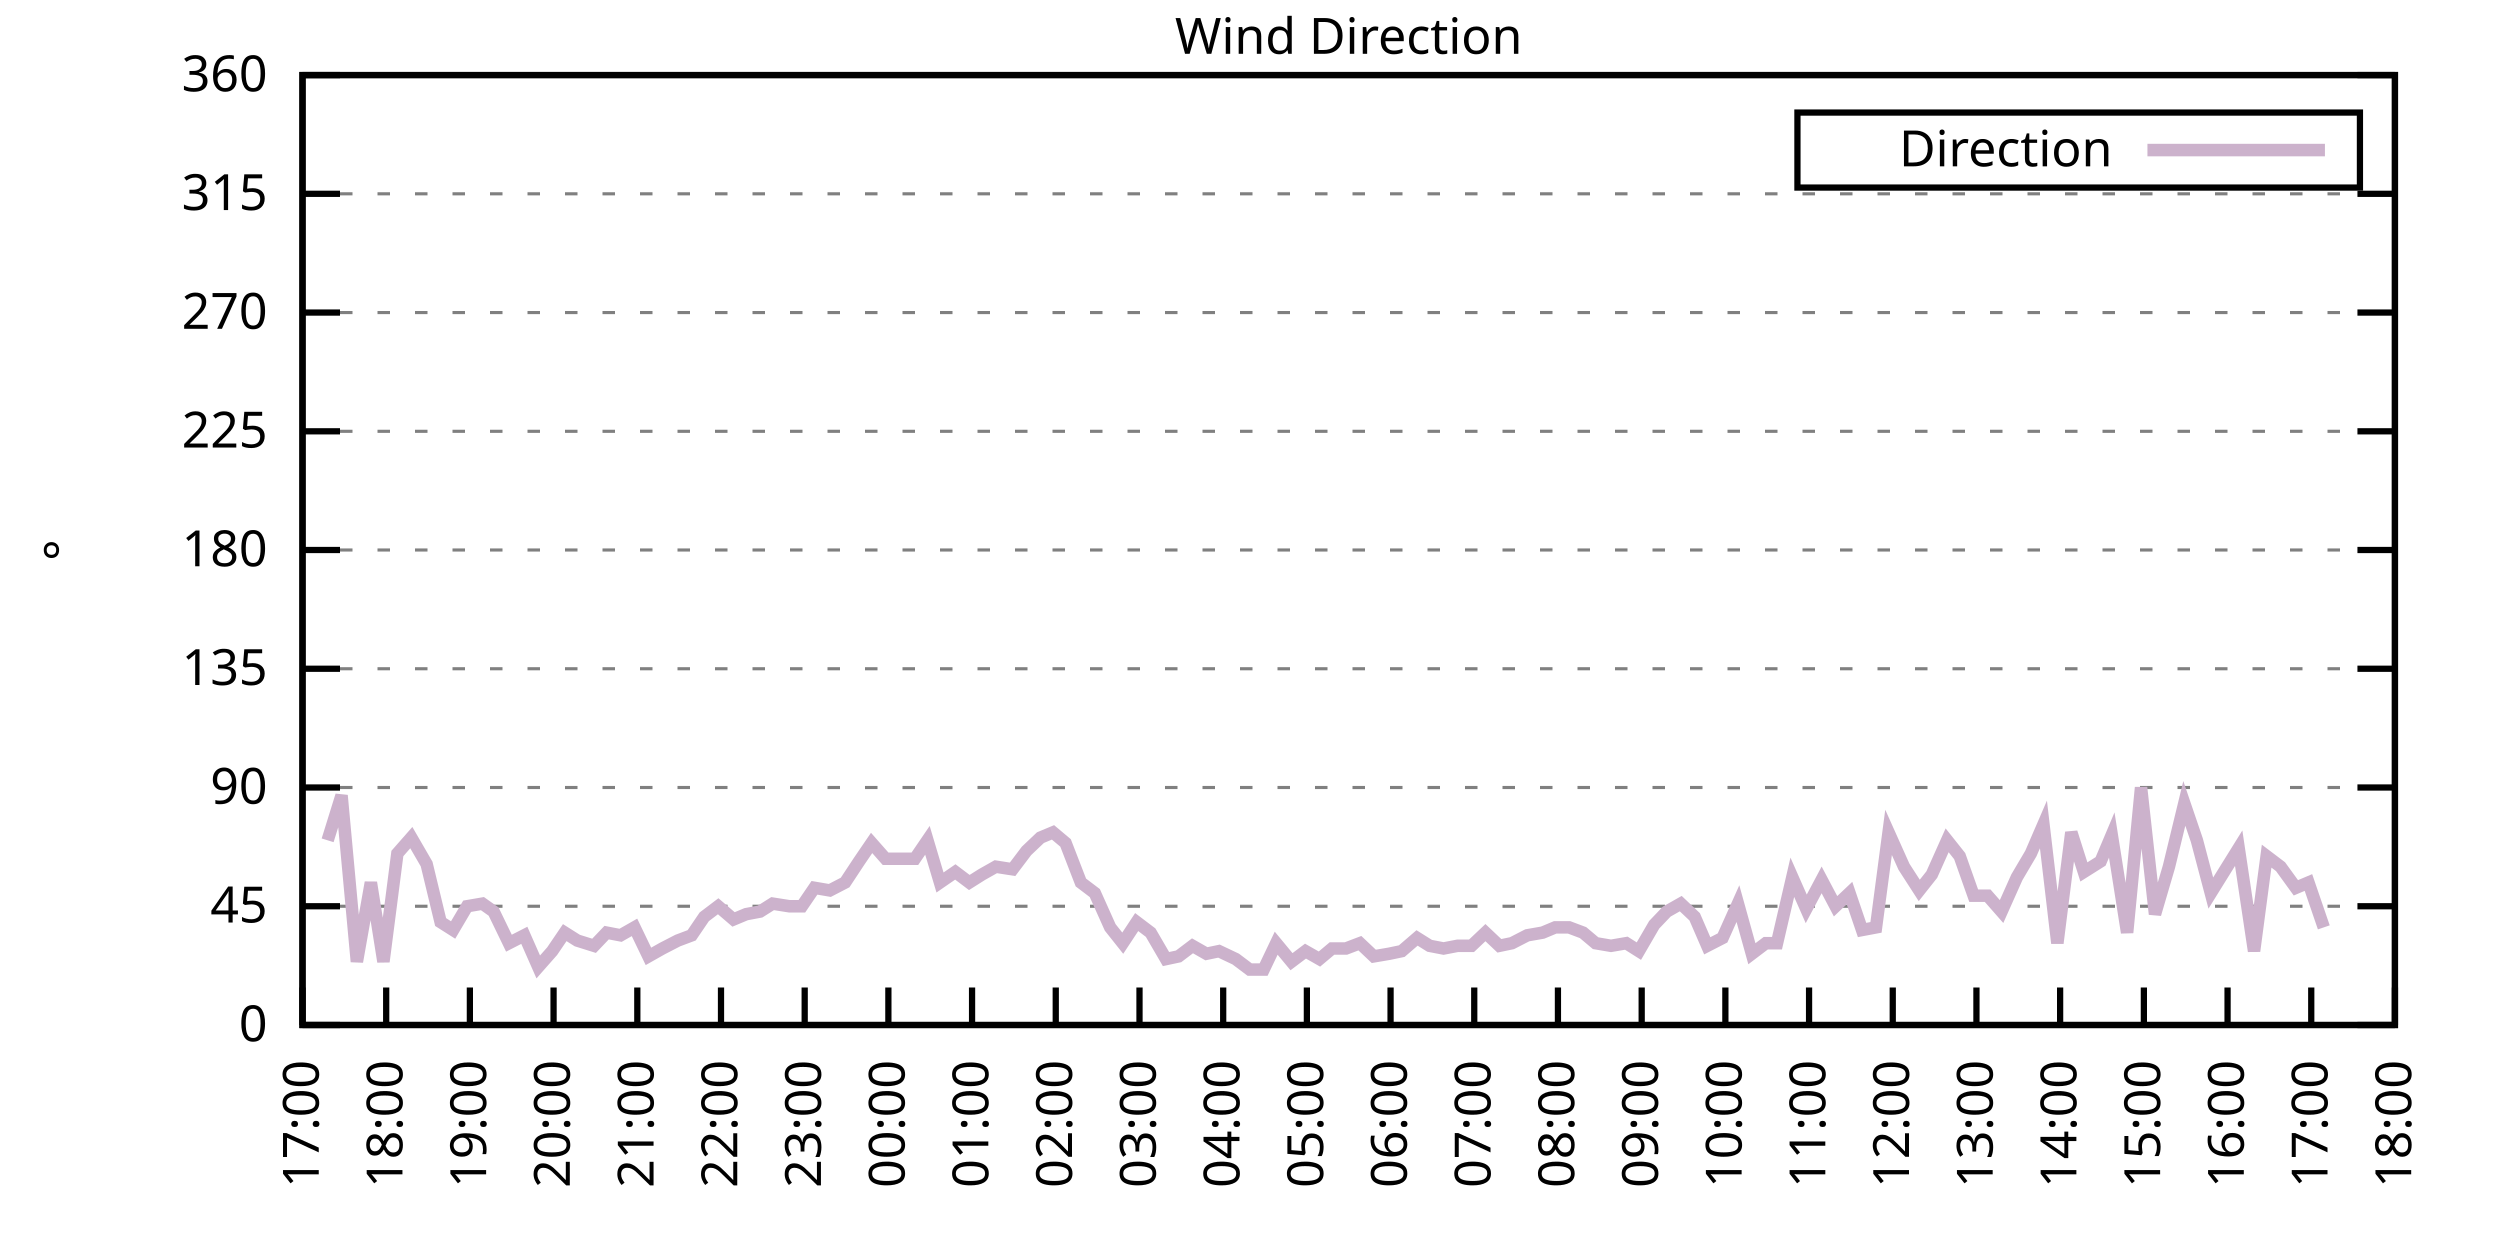
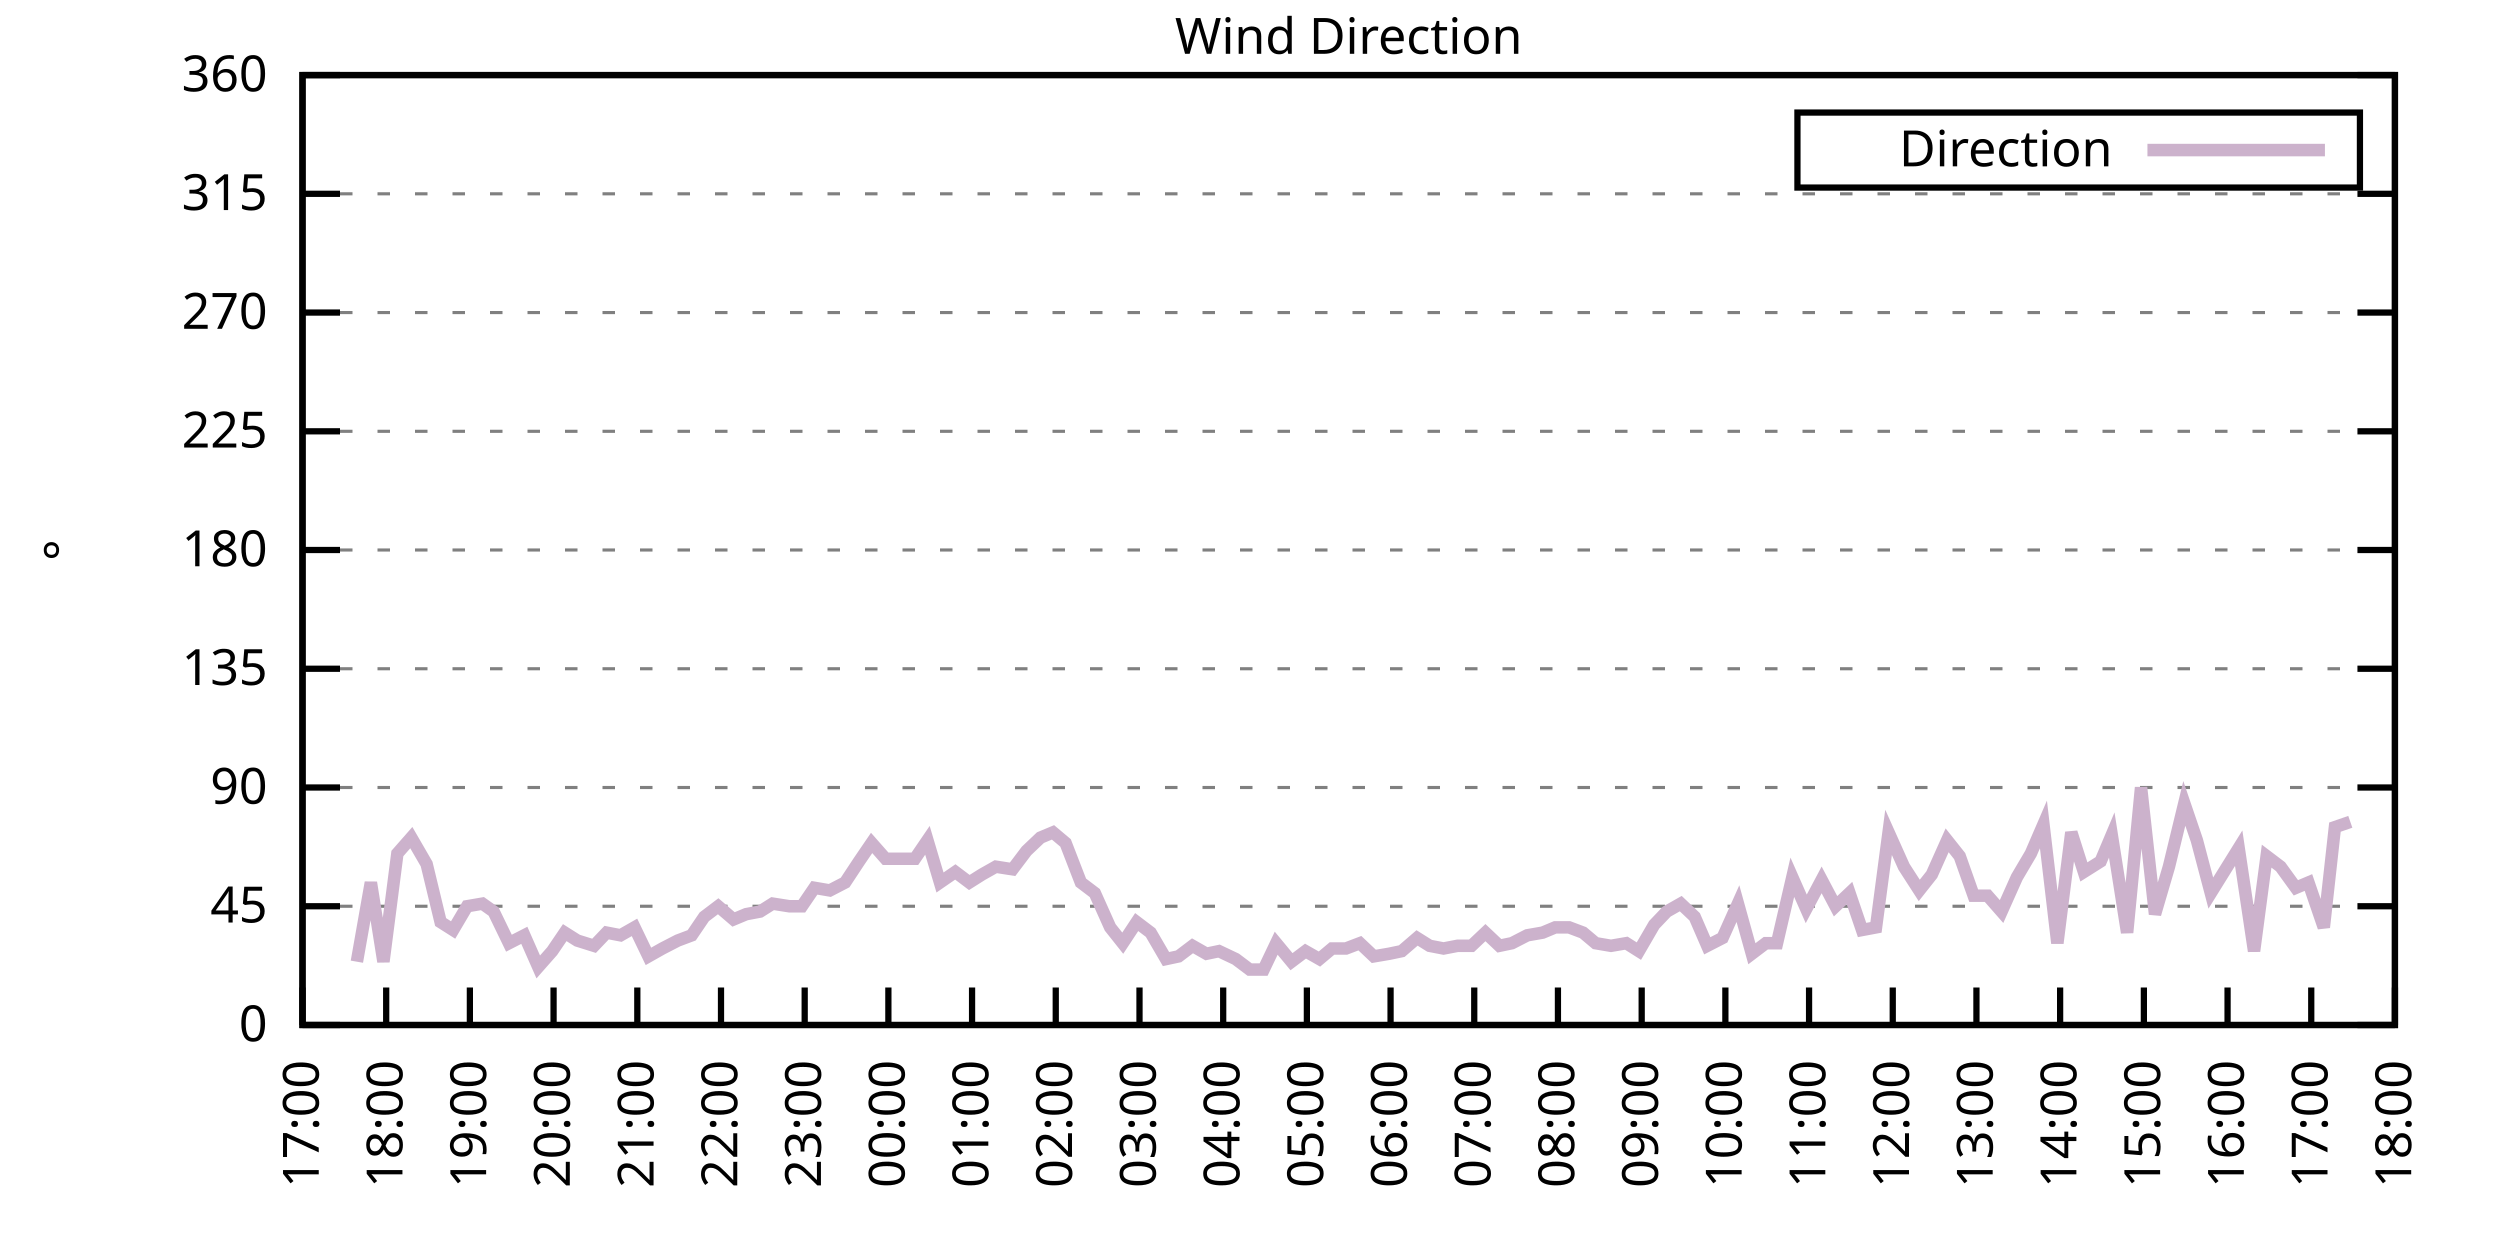
<svg xmlns="http://www.w3.org/2000/svg" xmlns:xlink="http://www.w3.org/1999/xlink" width="400" height="200" viewBox="0 0 400 200">
  <g id="gnuplot_canvas">
    <rect x="0" y="0" width="400" height="200" fill="none" />
    <defs>
      <circle id="gpDot" r="0.5" stroke-width="0.5" stroke="currentColor" />
      <path id="gpPt0" stroke-width="0.333" stroke="currentColor" d="M-1,0 h2 M0,-1 v2" />
      <path id="gpPt1" stroke-width="0.333" stroke="currentColor" d="M-1,-1 L1,1 M1,-1 L-1,1" />
      <path id="gpPt2" stroke-width="0.333" stroke="currentColor" d="M-1,0 L1,0 M0,-1 L0,1 M-1,-1 L1,1 M-1,1 L1,-1" />
      <rect id="gpPt3" stroke-width="0.333" stroke="currentColor" x="-1" y="-1" width="2" height="2" />
      <rect id="gpPt4" stroke-width="0.333" stroke="currentColor" fill="currentColor" x="-1" y="-1" width="2" height="2" />
      <circle id="gpPt5" stroke-width="0.333" stroke="currentColor" cx="0" cy="0" r="1" />
      <use xlink:href="#gpPt5" id="gpPt6" fill="currentColor" stroke="none" />
      <path id="gpPt7" stroke-width="0.333" stroke="currentColor" d="M0,-1.33 L-1.33,0.67 L1.33,0.67 z" />
      <use xlink:href="#gpPt7" id="gpPt8" fill="currentColor" stroke="none" />
      <use xlink:href="#gpPt7" id="gpPt9" stroke="currentColor" transform="rotate(180)" />
      <use xlink:href="#gpPt9" id="gpPt10" fill="currentColor" stroke="none" />
      <use xlink:href="#gpPt3" id="gpPt11" stroke="currentColor" transform="rotate(45)" />
      <use xlink:href="#gpPt11" id="gpPt12" fill="currentColor" stroke="none" />
      <path id="gpPt13" stroke-width="0.333" stroke="currentColor" d="M0,1.330 L1.265,0.411 L0.782,-1.067 L-0.782,-1.076 L-1.265,0.411 z" />
      <use xlink:href="#gpPt13" id="gpPt14" fill="currentColor" stroke="none" />
      <filter id="textbox" filterUnits="objectBoundingBox" x="0" y="0" height="1" width="1">
        <feFlood flood-color="white" flood-opacity="1" result="bgnd" />
        <feComposite in="SourceGraphic" in2="bgnd" operator="atop" />
      </filter>
      <filter id="greybox" filterUnits="objectBoundingBox" x="0" y="0" height="1" width="1">
        <feFlood flood-color="lightgrey" flood-opacity="1" result="grey" />
        <feComposite in="SourceGraphic" in2="grey" operator="atop" />
      </filter>
    </defs>
    <g fill="none" color="white" stroke="currentColor" stroke-width="1.00" stroke-linecap="butt" stroke-linejoin="miter">
</g>
    <g fill="none" color="black" stroke="currentColor" stroke-width="1.00" stroke-linecap="butt" stroke-linejoin="miter">
      <g stroke="none" shape-rendering="crispEdges">
        <polygon fill="rgb(255, 255, 255)" points="48.40,164.00 383.18,164.00 383.18,12.02 48.40,12.02 " />
      </g>
    </g>
    <g fill="none" color="black" stroke="currentColor" stroke-width="1.00" stroke-linecap="butt" stroke-linejoin="miter">
</g>
    <g fill="none" color="black" stroke="black" stroke-width="0.50" stroke-linecap="butt" stroke-linejoin="miter">
</g>
    <g fill="none" color="gray" stroke="currentColor" stroke-width="0.50" stroke-linecap="butt" stroke-linejoin="miter">
      <path stroke="gray" stroke-dasharray="2,4" class="gridline" d="M48.40,164.00 L383.19,164.00  " />
    </g>
    <g fill="none" color="gray" stroke="gray" stroke-width="1.00" stroke-linecap="butt" stroke-linejoin="miter">
</g>
    <g fill="none" color="black" stroke="currentColor" stroke-width="1.00" stroke-linecap="butt" stroke-linejoin="miter">
      <path stroke="black" d="M48.40,164.00 L54.40,164.00 M383.19,164.00 L377.19,164.00  " />
      <g transform="translate(42.80,166.60)" stroke="none" fill="black" font-family="Sans" font-size="8.00" text-anchor="end">
        <text>
          <tspan font-family="Sans"> 0</tspan>
        </text>
      </g>
    </g>
    <g fill="none" color="black" stroke="currentColor" stroke-width="1.00" stroke-linecap="butt" stroke-linejoin="miter">
</g>
    <g fill="none" color="black" stroke="black" stroke-width="0.50" stroke-linecap="butt" stroke-linejoin="miter">
</g>
    <g fill="none" color="gray" stroke="currentColor" stroke-width="0.50" stroke-linecap="butt" stroke-linejoin="miter">
      <path stroke="gray" stroke-dasharray="2,4" class="gridline" d="M48.40,145.00 L383.19,145.00  " />
    </g>
    <g fill="none" color="gray" stroke="gray" stroke-width="1.00" stroke-linecap="butt" stroke-linejoin="miter">
</g>
    <g fill="none" color="black" stroke="currentColor" stroke-width="1.00" stroke-linecap="butt" stroke-linejoin="miter">
      <path stroke="black" d="M48.40,145.00 L54.40,145.00 M383.19,145.00 L377.19,145.00  " />
      <g transform="translate(42.80,147.60)" stroke="none" fill="black" font-family="Sans" font-size="8.00" text-anchor="end">
        <text>
          <tspan font-family="Sans"> 45</tspan>
        </text>
      </g>
    </g>
    <g fill="none" color="black" stroke="currentColor" stroke-width="1.00" stroke-linecap="butt" stroke-linejoin="miter">
</g>
    <g fill="none" color="black" stroke="black" stroke-width="0.50" stroke-linecap="butt" stroke-linejoin="miter">
</g>
    <g fill="none" color="gray" stroke="currentColor" stroke-width="0.50" stroke-linecap="butt" stroke-linejoin="miter">
      <path stroke="gray" stroke-dasharray="2,4" class="gridline" d="M48.40,126.00 L383.19,126.00  " />
    </g>
    <g fill="none" color="gray" stroke="gray" stroke-width="1.00" stroke-linecap="butt" stroke-linejoin="miter">
</g>
    <g fill="none" color="black" stroke="currentColor" stroke-width="1.00" stroke-linecap="butt" stroke-linejoin="miter">
      <path stroke="black" d="M48.40,126.00 L54.40,126.00 M383.19,126.00 L377.19,126.00  " />
      <g transform="translate(42.80,128.60)" stroke="none" fill="black" font-family="Sans" font-size="8.00" text-anchor="end">
        <text>
          <tspan font-family="Sans"> 90</tspan>
        </text>
      </g>
    </g>
    <g fill="none" color="black" stroke="currentColor" stroke-width="1.00" stroke-linecap="butt" stroke-linejoin="miter">
</g>
    <g fill="none" color="black" stroke="black" stroke-width="0.50" stroke-linecap="butt" stroke-linejoin="miter">
</g>
    <g fill="none" color="gray" stroke="currentColor" stroke-width="0.50" stroke-linecap="butt" stroke-linejoin="miter">
      <path stroke="gray" stroke-dasharray="2,4" class="gridline" d="M48.40,107.00 L383.19,107.00  " />
    </g>
    <g fill="none" color="gray" stroke="gray" stroke-width="1.00" stroke-linecap="butt" stroke-linejoin="miter">
</g>
    <g fill="none" color="black" stroke="currentColor" stroke-width="1.00" stroke-linecap="butt" stroke-linejoin="miter">
      <path stroke="black" d="M48.40,107.00 L54.40,107.00 M383.19,107.00 L377.19,107.00  " />
      <g transform="translate(42.80,109.60)" stroke="none" fill="black" font-family="Sans" font-size="8.00" text-anchor="end">
        <text>
          <tspan font-family="Sans"> 135</tspan>
        </text>
      </g>
    </g>
    <g fill="none" color="black" stroke="currentColor" stroke-width="1.00" stroke-linecap="butt" stroke-linejoin="miter">
</g>
    <g fill="none" color="black" stroke="black" stroke-width="0.50" stroke-linecap="butt" stroke-linejoin="miter">
</g>
    <g fill="none" color="gray" stroke="currentColor" stroke-width="0.50" stroke-linecap="butt" stroke-linejoin="miter">
      <path stroke="gray" stroke-dasharray="2,4" class="gridline" d="M48.40,88.00 L383.19,88.00  " />
    </g>
    <g fill="none" color="gray" stroke="gray" stroke-width="1.00" stroke-linecap="butt" stroke-linejoin="miter">
</g>
    <g fill="none" color="black" stroke="currentColor" stroke-width="1.00" stroke-linecap="butt" stroke-linejoin="miter">
      <path stroke="black" d="M48.40,88.00 L54.40,88.00 M383.19,88.00 L377.19,88.00  " />
      <g transform="translate(42.80,90.60)" stroke="none" fill="black" font-family="Sans" font-size="8.00" text-anchor="end">
        <text>
          <tspan font-family="Sans"> 180</tspan>
        </text>
      </g>
    </g>
    <g fill="none" color="black" stroke="currentColor" stroke-width="1.00" stroke-linecap="butt" stroke-linejoin="miter">
</g>
    <g fill="none" color="black" stroke="black" stroke-width="0.50" stroke-linecap="butt" stroke-linejoin="miter">
</g>
    <g fill="none" color="gray" stroke="currentColor" stroke-width="0.50" stroke-linecap="butt" stroke-linejoin="miter">
      <path stroke="gray" stroke-dasharray="2,4" class="gridline" d="M48.40,69.01 L383.19,69.01  " />
    </g>
    <g fill="none" color="gray" stroke="gray" stroke-width="1.00" stroke-linecap="butt" stroke-linejoin="miter">
</g>
    <g fill="none" color="black" stroke="currentColor" stroke-width="1.00" stroke-linecap="butt" stroke-linejoin="miter">
      <path stroke="black" d="M48.40,69.01 L54.40,69.01 M383.19,69.01 L377.19,69.01  " />
      <g transform="translate(42.80,71.61)" stroke="none" fill="black" font-family="Sans" font-size="8.00" text-anchor="end">
        <text>
          <tspan font-family="Sans"> 225</tspan>
        </text>
      </g>
    </g>
    <g fill="none" color="black" stroke="currentColor" stroke-width="1.00" stroke-linecap="butt" stroke-linejoin="miter">
</g>
    <g fill="none" color="black" stroke="black" stroke-width="0.50" stroke-linecap="butt" stroke-linejoin="miter">
</g>
    <g fill="none" color="gray" stroke="currentColor" stroke-width="0.50" stroke-linecap="butt" stroke-linejoin="miter">
      <path stroke="gray" stroke-dasharray="2,4" class="gridline" d="M48.40,50.01 L383.19,50.01  " />
    </g>
    <g fill="none" color="gray" stroke="gray" stroke-width="1.00" stroke-linecap="butt" stroke-linejoin="miter">
</g>
    <g fill="none" color="black" stroke="currentColor" stroke-width="1.00" stroke-linecap="butt" stroke-linejoin="miter">
      <path stroke="black" d="M48.40,50.01 L54.40,50.01 M383.19,50.01 L377.19,50.01  " />
      <g transform="translate(42.80,52.61)" stroke="none" fill="black" font-family="Sans" font-size="8.00" text-anchor="end">
        <text>
          <tspan font-family="Sans"> 270</tspan>
        </text>
      </g>
    </g>
    <g fill="none" color="black" stroke="currentColor" stroke-width="1.00" stroke-linecap="butt" stroke-linejoin="miter">
</g>
    <g fill="none" color="black" stroke="black" stroke-width="0.50" stroke-linecap="butt" stroke-linejoin="miter">
</g>
    <g fill="none" color="gray" stroke="currentColor" stroke-width="0.50" stroke-linecap="butt" stroke-linejoin="miter">
      <path stroke="gray" stroke-dasharray="2,4" class="gridline" d="M48.40,31.01 L383.19,31.01  " />
    </g>
    <g fill="none" color="gray" stroke="gray" stroke-width="1.00" stroke-linecap="butt" stroke-linejoin="miter">
</g>
    <g fill="none" color="black" stroke="currentColor" stroke-width="1.00" stroke-linecap="butt" stroke-linejoin="miter">
      <path stroke="black" d="M48.40,31.01 L54.40,31.01 M383.19,31.01 L377.19,31.01  " />
      <g transform="translate(42.80,33.61)" stroke="none" fill="black" font-family="Sans" font-size="8.00" text-anchor="end">
        <text>
          <tspan font-family="Sans"> 315</tspan>
        </text>
      </g>
    </g>
    <g fill="none" color="black" stroke="currentColor" stroke-width="1.00" stroke-linecap="butt" stroke-linejoin="miter">
</g>
    <g fill="none" color="black" stroke="black" stroke-width="0.50" stroke-linecap="butt" stroke-linejoin="miter">
</g>
    <g fill="none" color="gray" stroke="currentColor" stroke-width="0.50" stroke-linecap="butt" stroke-linejoin="miter">
      <path stroke="gray" stroke-dasharray="2,4" class="gridline" d="M48.40,12.01 L383.19,12.01  " />
    </g>
    <g fill="none" color="gray" stroke="gray" stroke-width="1.00" stroke-linecap="butt" stroke-linejoin="miter">
</g>
    <g fill="none" color="black" stroke="currentColor" stroke-width="1.00" stroke-linecap="butt" stroke-linejoin="miter">
      <path stroke="black" d="M48.40,12.01 L54.40,12.01 M383.19,12.01 L377.19,12.01  " />
      <g transform="translate(42.80,14.61)" stroke="none" fill="black" font-family="Sans" font-size="8.00" text-anchor="end">
        <text>
          <tspan font-family="Sans"> 360</tspan>
        </text>
      </g>
    </g>
    <g fill="none" color="black" stroke="currentColor" stroke-width="1.00" stroke-linecap="butt" stroke-linejoin="miter">
      <path stroke="black" d="M48.40,164.00 L48.40,158.00  " />
      <g transform="translate(51.00,169.60) rotate(270.00)" stroke="none" fill="black" font-family="Sans" font-size="8.00" text-anchor="end">
        <text>
          <tspan font-family="Sans">17:00</tspan>
        </text>
      </g>
    </g>
    <g fill="none" color="black" stroke="currentColor" stroke-width="1.00" stroke-linecap="butt" stroke-linejoin="miter">
      <path stroke="black" d="M61.79,164.00 L61.79,158.00  " />
      <g transform="translate(64.39,169.60) rotate(270.00)" stroke="none" fill="black" font-family="Sans" font-size="8.00" text-anchor="end">
        <text>
          <tspan font-family="Sans">18:00</tspan>
        </text>
      </g>
    </g>
    <g fill="none" color="black" stroke="currentColor" stroke-width="1.00" stroke-linecap="butt" stroke-linejoin="miter">
      <path stroke="black" d="M75.18,164.00 L75.18,158.00  " />
      <g transform="translate(77.78,169.60) rotate(270.00)" stroke="none" fill="black" font-family="Sans" font-size="8.00" text-anchor="end">
        <text>
          <tspan font-family="Sans">19:00</tspan>
        </text>
      </g>
    </g>
    <g fill="none" color="black" stroke="currentColor" stroke-width="1.00" stroke-linecap="butt" stroke-linejoin="miter">
      <path stroke="black" d="M88.57,164.00 L88.57,158.00  " />
      <g transform="translate(91.17,169.60) rotate(270.00)" stroke="none" fill="black" font-family="Sans" font-size="8.00" text-anchor="end">
        <text>
          <tspan font-family="Sans">20:00</tspan>
        </text>
      </g>
    </g>
    <g fill="none" color="black" stroke="currentColor" stroke-width="1.00" stroke-linecap="butt" stroke-linejoin="miter">
      <path stroke="black" d="M101.97,164.00 L101.97,158.00  " />
      <g transform="translate(104.57,169.60) rotate(270.00)" stroke="none" fill="black" font-family="Sans" font-size="8.00" text-anchor="end">
        <text>
          <tspan font-family="Sans">21:00</tspan>
        </text>
      </g>
    </g>
    <g fill="none" color="black" stroke="currentColor" stroke-width="1.00" stroke-linecap="butt" stroke-linejoin="miter">
      <path stroke="black" d="M115.36,164.00 L115.36,158.00  " />
      <g transform="translate(117.96,169.60) rotate(270.00)" stroke="none" fill="black" font-family="Sans" font-size="8.00" text-anchor="end">
        <text>
          <tspan font-family="Sans">22:00</tspan>
        </text>
      </g>
    </g>
    <g fill="none" color="black" stroke="currentColor" stroke-width="1.00" stroke-linecap="butt" stroke-linejoin="miter">
      <path stroke="black" d="M128.75,164.00 L128.75,158.00  " />
      <g transform="translate(131.35,169.60) rotate(270.00)" stroke="none" fill="black" font-family="Sans" font-size="8.00" text-anchor="end">
        <text>
          <tspan font-family="Sans">23:00</tspan>
        </text>
      </g>
    </g>
    <g fill="none" color="black" stroke="currentColor" stroke-width="1.00" stroke-linecap="butt" stroke-linejoin="miter">
      <path stroke="black" d="M142.14,164.00 L142.14,158.00  " />
      <g transform="translate(144.74,169.60) rotate(270.00)" stroke="none" fill="black" font-family="Sans" font-size="8.00" text-anchor="end">
        <text>
          <tspan font-family="Sans">00:00</tspan>
        </text>
      </g>
    </g>
    <g fill="none" color="black" stroke="currentColor" stroke-width="1.00" stroke-linecap="butt" stroke-linejoin="miter">
      <path stroke="black" d="M155.53,164.00 L155.53,158.00  " />
      <g transform="translate(158.13,169.60) rotate(270.00)" stroke="none" fill="black" font-family="Sans" font-size="8.00" text-anchor="end">
        <text>
          <tspan font-family="Sans">01:00</tspan>
        </text>
      </g>
    </g>
    <g fill="none" color="black" stroke="currentColor" stroke-width="1.00" stroke-linecap="butt" stroke-linejoin="miter">
      <path stroke="black" d="M168.92,164.00 L168.92,158.00  " />
      <g transform="translate(171.52,169.60) rotate(270.00)" stroke="none" fill="black" font-family="Sans" font-size="8.00" text-anchor="end">
        <text>
          <tspan font-family="Sans">02:00</tspan>
        </text>
      </g>
    </g>
    <g fill="none" color="black" stroke="currentColor" stroke-width="1.00" stroke-linecap="butt" stroke-linejoin="miter">
      <path stroke="black" d="M182.32,164.00 L182.32,158.00  " />
      <g transform="translate(184.92,169.60) rotate(270.00)" stroke="none" fill="black" font-family="Sans" font-size="8.00" text-anchor="end">
        <text>
          <tspan font-family="Sans">03:00</tspan>
        </text>
      </g>
    </g>
    <g fill="none" color="black" stroke="currentColor" stroke-width="1.00" stroke-linecap="butt" stroke-linejoin="miter">
      <path stroke="black" d="M195.71,164.00 L195.71,158.00  " />
      <g transform="translate(198.31,169.60) rotate(270.00)" stroke="none" fill="black" font-family="Sans" font-size="8.00" text-anchor="end">
        <text>
          <tspan font-family="Sans">04:00</tspan>
        </text>
      </g>
    </g>
    <g fill="none" color="black" stroke="currentColor" stroke-width="1.00" stroke-linecap="butt" stroke-linejoin="miter">
      <path stroke="black" d="M209.10,164.00 L209.10,158.00  " />
      <g transform="translate(211.70,169.60) rotate(270.00)" stroke="none" fill="black" font-family="Sans" font-size="8.00" text-anchor="end">
        <text>
          <tspan font-family="Sans">05:00</tspan>
        </text>
      </g>
    </g>
    <g fill="none" color="black" stroke="currentColor" stroke-width="1.00" stroke-linecap="butt" stroke-linejoin="miter">
      <path stroke="black" d="M222.49,164.00 L222.49,158.00  " />
      <g transform="translate(225.09,169.60) rotate(270.00)" stroke="none" fill="black" font-family="Sans" font-size="8.00" text-anchor="end">
        <text>
          <tspan font-family="Sans">06:00</tspan>
        </text>
      </g>
    </g>
    <g fill="none" color="black" stroke="currentColor" stroke-width="1.00" stroke-linecap="butt" stroke-linejoin="miter">
      <path stroke="black" d="M235.88,164.00 L235.88,158.00  " />
      <g transform="translate(238.48,169.60) rotate(270.00)" stroke="none" fill="black" font-family="Sans" font-size="8.00" text-anchor="end">
        <text>
          <tspan font-family="Sans">07:00</tspan>
        </text>
      </g>
    </g>
    <g fill="none" color="black" stroke="currentColor" stroke-width="1.00" stroke-linecap="butt" stroke-linejoin="miter">
      <path stroke="black" d="M249.27,164.00 L249.27,158.00  " />
      <g transform="translate(251.87,169.60) rotate(270.00)" stroke="none" fill="black" font-family="Sans" font-size="8.00" text-anchor="end">
        <text>
          <tspan font-family="Sans">08:00</tspan>
        </text>
      </g>
    </g>
    <g fill="none" color="black" stroke="currentColor" stroke-width="1.00" stroke-linecap="butt" stroke-linejoin="miter">
      <path stroke="black" d="M262.67,164.00 L262.67,158.00  " />
      <g transform="translate(265.27,169.60) rotate(270.00)" stroke="none" fill="black" font-family="Sans" font-size="8.00" text-anchor="end">
        <text>
          <tspan font-family="Sans">09:00</tspan>
        </text>
      </g>
    </g>
    <g fill="none" color="black" stroke="currentColor" stroke-width="1.00" stroke-linecap="butt" stroke-linejoin="miter">
      <path stroke="black" d="M276.06,164.00 L276.06,158.00  " />
      <g transform="translate(278.66,169.60) rotate(270.00)" stroke="none" fill="black" font-family="Sans" font-size="8.00" text-anchor="end">
        <text>
          <tspan font-family="Sans">10:00</tspan>
        </text>
      </g>
    </g>
    <g fill="none" color="black" stroke="currentColor" stroke-width="1.00" stroke-linecap="butt" stroke-linejoin="miter">
      <path stroke="black" d="M289.45,164.00 L289.45,158.00  " />
      <g transform="translate(292.05,169.60) rotate(270.00)" stroke="none" fill="black" font-family="Sans" font-size="8.00" text-anchor="end">
        <text>
          <tspan font-family="Sans">11:00</tspan>
        </text>
      </g>
    </g>
    <g fill="none" color="black" stroke="currentColor" stroke-width="1.00" stroke-linecap="butt" stroke-linejoin="miter">
      <path stroke="black" d="M302.84,164.00 L302.84,158.00  " />
      <g transform="translate(305.44,169.60) rotate(270.00)" stroke="none" fill="black" font-family="Sans" font-size="8.00" text-anchor="end">
        <text>
          <tspan font-family="Sans">12:00</tspan>
        </text>
      </g>
    </g>
    <g fill="none" color="black" stroke="currentColor" stroke-width="1.00" stroke-linecap="butt" stroke-linejoin="miter">
      <path stroke="black" d="M316.23,164.00 L316.23,158.00  " />
      <g transform="translate(318.83,169.60) rotate(270.00)" stroke="none" fill="black" font-family="Sans" font-size="8.00" text-anchor="end">
        <text>
          <tspan font-family="Sans">13:00</tspan>
        </text>
      </g>
    </g>
    <g fill="none" color="black" stroke="currentColor" stroke-width="1.00" stroke-linecap="butt" stroke-linejoin="miter">
      <path stroke="black" d="M329.62,164.00 L329.62,158.00  " />
      <g transform="translate(332.22,169.60) rotate(270.00)" stroke="none" fill="black" font-family="Sans" font-size="8.00" text-anchor="end">
        <text>
          <tspan font-family="Sans">14:00</tspan>
        </text>
      </g>
    </g>
    <g fill="none" color="black" stroke="currentColor" stroke-width="1.00" stroke-linecap="butt" stroke-linejoin="miter">
      <path stroke="black" d="M343.02,164.00 L343.02,158.00  " />
      <g transform="translate(345.62,169.60) rotate(270.00)" stroke="none" fill="black" font-family="Sans" font-size="8.00" text-anchor="end">
        <text>
          <tspan font-family="Sans">15:00</tspan>
        </text>
      </g>
    </g>
    <g fill="none" color="black" stroke="currentColor" stroke-width="1.00" stroke-linecap="butt" stroke-linejoin="miter">
      <path stroke="black" d="M356.41,164.00 L356.41,158.00  " />
      <g transform="translate(359.01,169.60) rotate(270.00)" stroke="none" fill="black" font-family="Sans" font-size="8.00" text-anchor="end">
        <text>
          <tspan font-family="Sans">16:00</tspan>
        </text>
      </g>
    </g>
    <g fill="none" color="black" stroke="currentColor" stroke-width="1.00" stroke-linecap="butt" stroke-linejoin="miter">
      <path stroke="black" d="M369.80,164.00 L369.80,158.00  " />
      <g transform="translate(372.40,169.60) rotate(270.00)" stroke="none" fill="black" font-family="Sans" font-size="8.00" text-anchor="end">
        <text>
          <tspan font-family="Sans">17:00</tspan>
        </text>
      </g>
    </g>
    <g fill="none" color="black" stroke="currentColor" stroke-width="1.00" stroke-linecap="butt" stroke-linejoin="miter">
      <path stroke="black" d="M383.19,164.00 L383.19,158.00  " />
      <g transform="translate(385.79,169.60) rotate(270.00)" stroke="none" fill="black" font-family="Sans" font-size="8.00" text-anchor="end">
        <text>
          <tspan font-family="Sans">18:00</tspan>
        </text>
      </g>
    </g>
    <g fill="none" color="black" stroke="currentColor" stroke-width="1.00" stroke-linecap="butt" stroke-linejoin="miter">
</g>
    <g fill="none" color="black" stroke="currentColor" stroke-width="1.00" stroke-linecap="butt" stroke-linejoin="miter">
      <path stroke="black" d="M48.40,12.01 L48.40,164.00 L383.19,164.00 L383.19,12.01 L48.40,12.01 Z  " />
    </g>
    <g fill="none" color="black" stroke="currentColor" stroke-width="1.00" stroke-linecap="butt" stroke-linejoin="miter">
</g>
    <g fill="none" color="black" stroke="currentColor" stroke-width="1.00" stroke-linecap="butt" stroke-linejoin="miter">
      <path stroke="black" d="M287.59,30.01 L287.59,18.01 L377.59,18.01 L377.59,30.01 L287.59,30.01 Z  " />
    </g>
    <g id="Wind_direction_plot_1">
      <g fill="none" color="white" stroke="black" stroke-width="2.00" stroke-linecap="butt" stroke-linejoin="miter">
</g>
      <g fill="none" color="black" stroke="currentColor" stroke-width="2.00" stroke-linecap="butt" stroke-linejoin="miter">
        <g transform="translate(337.99,26.61)" stroke="none" fill="black" font-family="Sans" font-size="8.00" text-anchor="end">
          <text>
            <tspan font-family="Sans">Direction</tspan>
          </text>
        </g>
      </g>
      <g fill="none" color="black" stroke="currentColor" stroke-width="2.00" stroke-linecap="butt" stroke-linejoin="miter">
-         <path stroke="rgb(204, 178, 204)" d="M343.59,24.01 L371.99,24.01 M52.42,134.45 L54.65,127.27 L57.10,153.87 L59.34,141.20 L61.35,153.87 L63.58,136.56   L65.81,134.02 L68.26,138.25 L70.50,147.53 L72.50,148.80 L74.74,145.00 L77.19,144.58 L78.98,145.85 L81.43,150.91   L83.89,149.65 L86.12,154.71 L88.35,152.18 L90.36,149.22 L92.37,150.49 L95.05,151.33 L97.06,149.22 L99.29,149.65   L101.52,148.38 L103.75,153.02 L105.98,151.76 L108.44,150.49 L110.67,149.65 L112.68,146.69 L114.91,145.00 L117.37,147.11   L119.38,146.27 L121.61,145.85 L123.62,144.58 L126.29,145.00 L128.30,145.00 L130.31,142.05 L132.77,142.47 L135.22,141.20   L137.45,137.82 L139.46,134.87 L141.69,137.40 L146.38,137.40 L148.39,134.45 L150.40,141.20 L152.85,139.51 L155.09,141.20   L157.10,139.93 L159.33,138.67 L162.01,139.09 L164.24,136.14 L166.47,134.02 L168.48,133.18 L170.49,134.87 L172.94,141.20   L175.17,142.89 L177.63,148.38 L179.64,150.91 L181.87,147.53 L184.10,149.22 L186.56,153.45 L188.57,153.02 L190.80,151.33   L193.03,152.60 L195.04,152.18 L197.72,153.45 L199.95,155.13 L202.18,155.13 L204.19,150.91 L206.64,153.87 L208.88,152.18   L211.11,153.45 L213.12,151.76 L215.35,151.76 L217.58,150.91 L219.81,153.02 L222.27,152.60 L224.28,152.18 L226.73,150.07   L228.74,151.33 L230.97,151.76 L233.20,151.33 L235.44,151.33 L237.67,149.22 L239.90,151.33 L241.91,150.91 L244.36,149.65   L246.82,149.22 L248.83,148.38 L251.06,148.38 L253.29,149.22 L255.30,150.91 L257.76,151.33 L260.21,150.91 L262.22,152.18   L264.67,147.96 L266.68,145.85 L268.92,144.58 L271.15,146.69 L273.16,151.33 L275.61,150.07 L278.07,144.58 L280.30,152.60   L282.53,150.91 L284.32,150.91 L286.77,140.36 L289.00,145.42 L291.46,140.78 L293.69,145.00 L295.92,142.89 L297.93,148.80   L300.16,148.38 L302.17,133.18 L304.63,138.67 L307.08,142.47 L309.09,139.93 L311.54,134.45 L313.55,136.98 L315.79,143.31   L318.02,143.31 L320.25,145.85 L322.70,140.36 L324.94,136.56 L326.95,131.91 L329.18,150.91 L331.41,133.18 L333.42,139.51   L336.10,137.82 L337.88,133.60 L340.34,149.22 L342.57,126.00 L344.80,146.27 L347.03,138.67 L349.49,128.54 L351.50,134.45   L353.73,142.89 L358.19,135.71 L360.65,152.18 L362.66,136.98 L364.89,138.67 L367.34,142.05 L369.35,141.20 L371.81,148.38    " />
+         <path stroke="rgb(204, 178, 204)" d="M343.59,24.01 L371.99,24.01 M57.10,153.87 L59.34,141.20 L61.35,153.87 L63.58,136.56 L65.81,134.02 L68.26,138.25   L70.50,147.53 L72.50,148.80 L74.74,145.00 L77.19,144.58 L78.98,145.85 L81.43,150.91 L83.89,149.65 L86.12,154.71   L88.35,152.18 L90.36,149.22 L92.37,150.49 L95.05,151.33 L97.06,149.22 L99.29,149.65 L101.52,148.38 L103.75,153.02   L105.98,151.76 L108.44,150.49 L110.67,149.65 L112.68,146.69 L114.91,145.00 L117.37,147.11 L119.38,146.27 L121.61,145.85   L123.62,144.58 L126.29,145.00 L128.30,145.00 L130.31,142.05 L132.77,142.47 L135.22,141.20 L137.45,137.82 L139.46,134.87   L141.69,137.40 L146.38,137.40 L148.39,134.45 L150.40,141.20 L152.85,139.51 L155.09,141.20 L157.10,139.93 L159.33,138.67   L162.01,139.09 L164.24,136.14 L166.47,134.02 L168.48,133.18 L170.49,134.87 L172.94,141.20 L175.17,142.89 L177.63,148.38   L179.64,150.91 L181.87,147.53 L184.10,149.22 L186.56,153.45 L188.57,153.02 L190.80,151.33 L193.03,152.60 L195.04,152.18   L197.72,153.45 L199.95,155.13 L202.18,155.13 L204.19,150.91 L206.64,153.87 L208.88,152.18 L211.11,153.45 L213.12,151.76   L215.35,151.76 L217.58,150.91 L219.81,153.02 L222.27,152.60 L224.28,152.18 L226.73,150.07 L228.74,151.33 L230.97,151.76   L233.20,151.33 L235.44,151.33 L237.67,149.22 L239.90,151.33 L241.91,150.91 L244.36,149.65 L246.82,149.22 L248.83,148.38   L251.06,148.38 L253.29,149.22 L255.30,150.91 L257.76,151.33 L260.21,150.91 L262.22,152.18 L264.67,147.96 L266.68,145.85   L268.92,144.58 L271.15,146.69 L273.16,151.33 L275.61,150.07 L278.07,144.58 L280.30,152.60 L282.53,150.91 L284.32,150.91   L286.77,140.36 L289.00,145.42 L291.46,140.78 L293.69,145.00 L295.92,142.89 L297.93,148.80 L300.16,148.38 L302.17,133.18   L304.63,138.67 L307.08,142.47 L309.09,139.93 L311.54,134.45 L313.55,136.98 L315.79,143.31 L318.02,143.31 L320.25,145.85   L322.70,140.36 L324.94,136.56 L326.95,131.91 L329.18,150.91 L331.41,133.18 L333.42,139.51 L336.10,137.82 L337.88,133.60   L340.34,149.22 L342.57,126.00 L344.80,146.27 L347.03,138.67 L349.49,128.54 L351.50,134.45 L353.73,142.89 L358.19,135.71   L360.65,152.18 L362.66,136.98 L364.89,138.67 L367.34,142.05 L369.35,141.20 L371.81,148.38 L373.59,132.34 L376.05,131.49    " />
      </g>
    </g>
    <g fill="none" color="black" stroke="currentColor" stroke-width="2.00" stroke-linecap="butt" stroke-linejoin="miter">
</g>
    <g fill="none" color="black" stroke="black" stroke-width="1.00" stroke-linecap="butt" stroke-linejoin="miter">
</g>
    <g fill="none" color="black" stroke="currentColor" stroke-width="1.00" stroke-linecap="butt" stroke-linejoin="miter">
      <path stroke="black" d="M48.40,12.01 L48.40,164.00 L383.19,164.00 L383.19,12.01 L48.40,12.01 Z  " />
      <g transform="translate(12.80,88.01) rotate(270.00)" stroke="none" fill="black" font-family="Sans" font-size="8.00" text-anchor="middle">
        <text>
          <tspan font-family="Sans">°</tspan>
        </text>
      </g>
    </g>
    <g fill="none" color="black" stroke="currentColor" stroke-width="1.00" stroke-linecap="butt" stroke-linejoin="miter">
</g>
    <g fill="none" color="black" stroke="currentColor" stroke-width="1.00" stroke-linecap="butt" stroke-linejoin="miter">
      <g transform="translate(215.79,8.61)" stroke="none" fill="black" font-family="Sans" font-size="8.00" text-anchor="middle">
        <text>
          <tspan font-family="Sans">Wind Direction</tspan>
        </text>
      </g>
    </g>
    <g fill="none" color="black" stroke="currentColor" stroke-width="1.00" stroke-linecap="butt" stroke-linejoin="miter">
</g>
  </g>
</svg>
